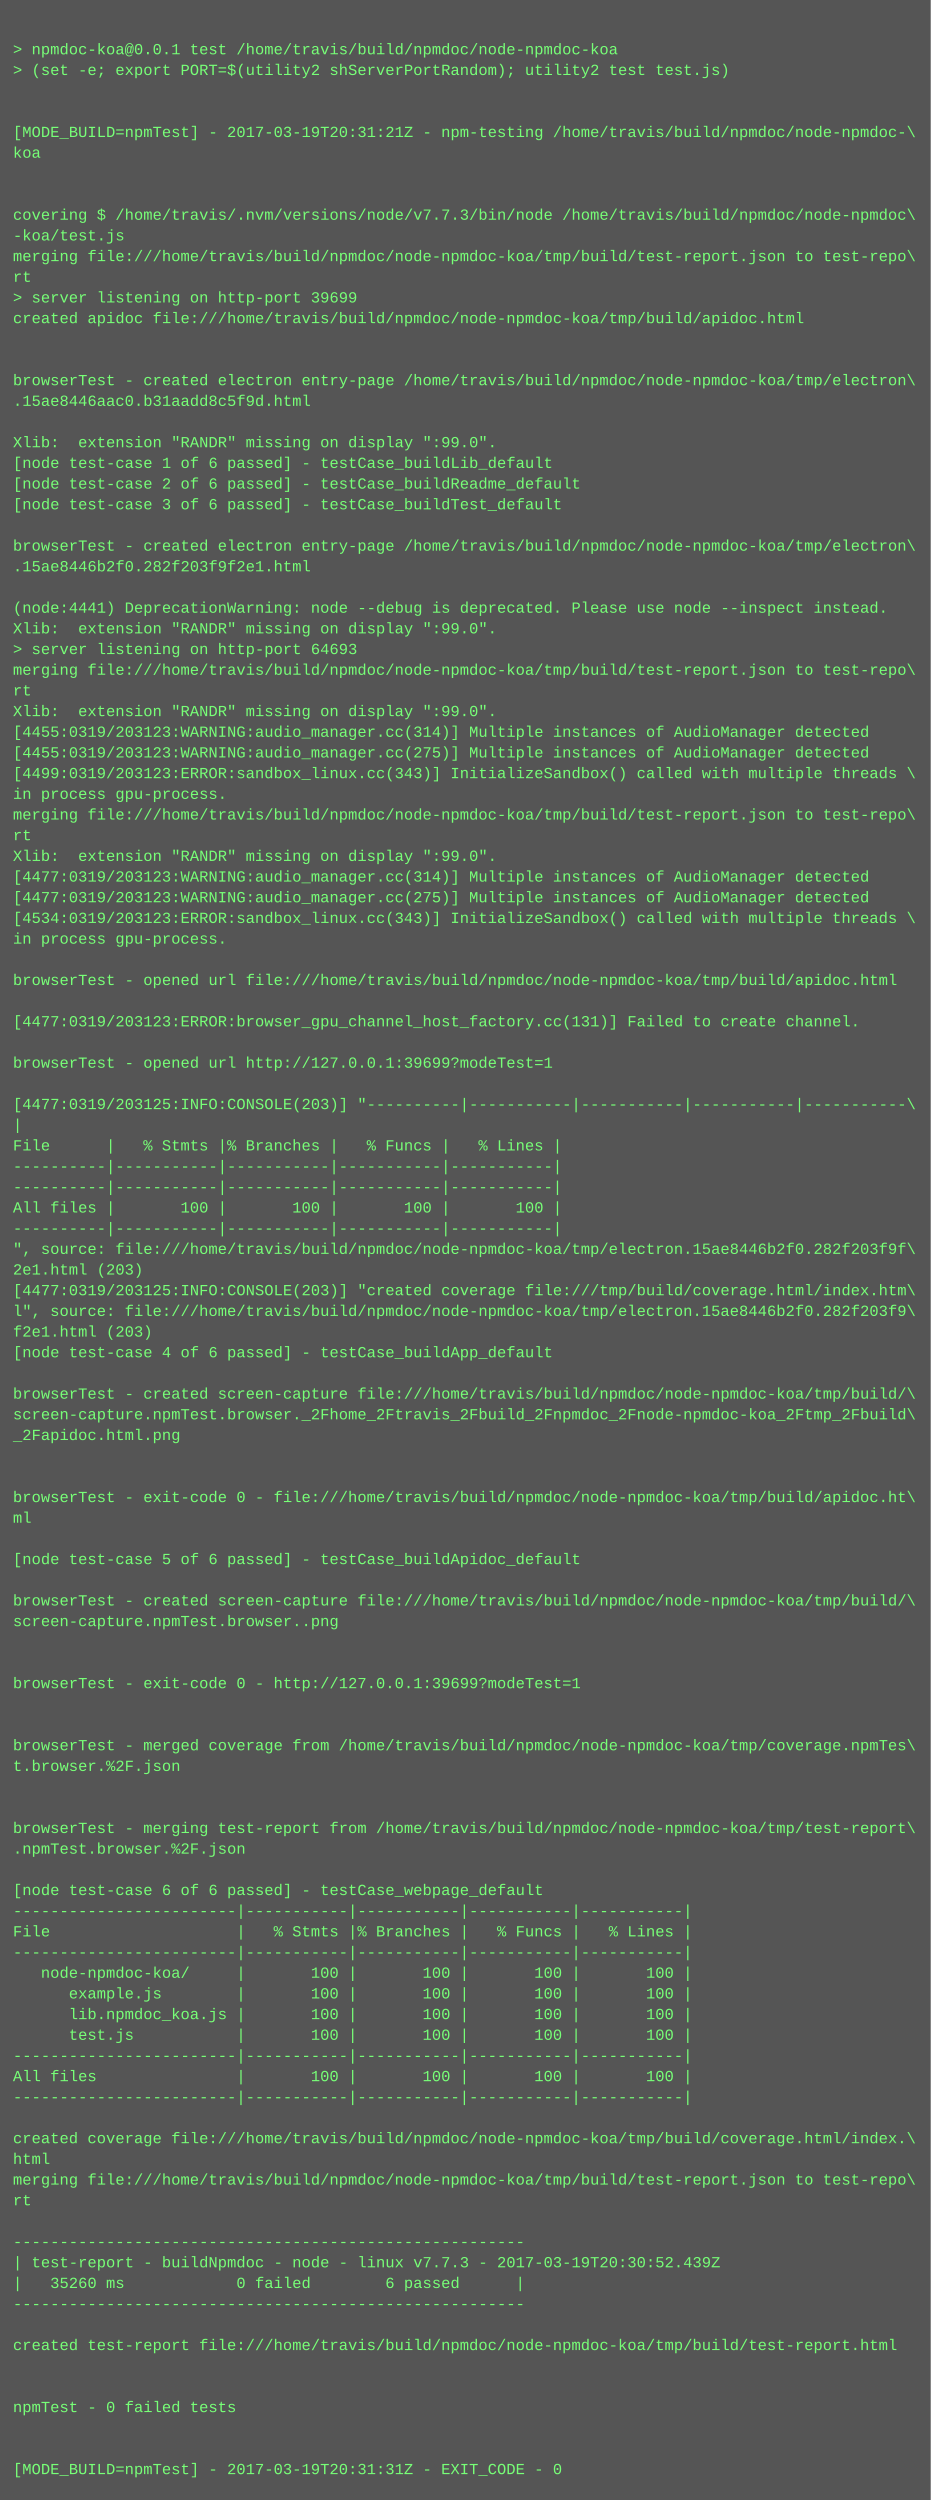
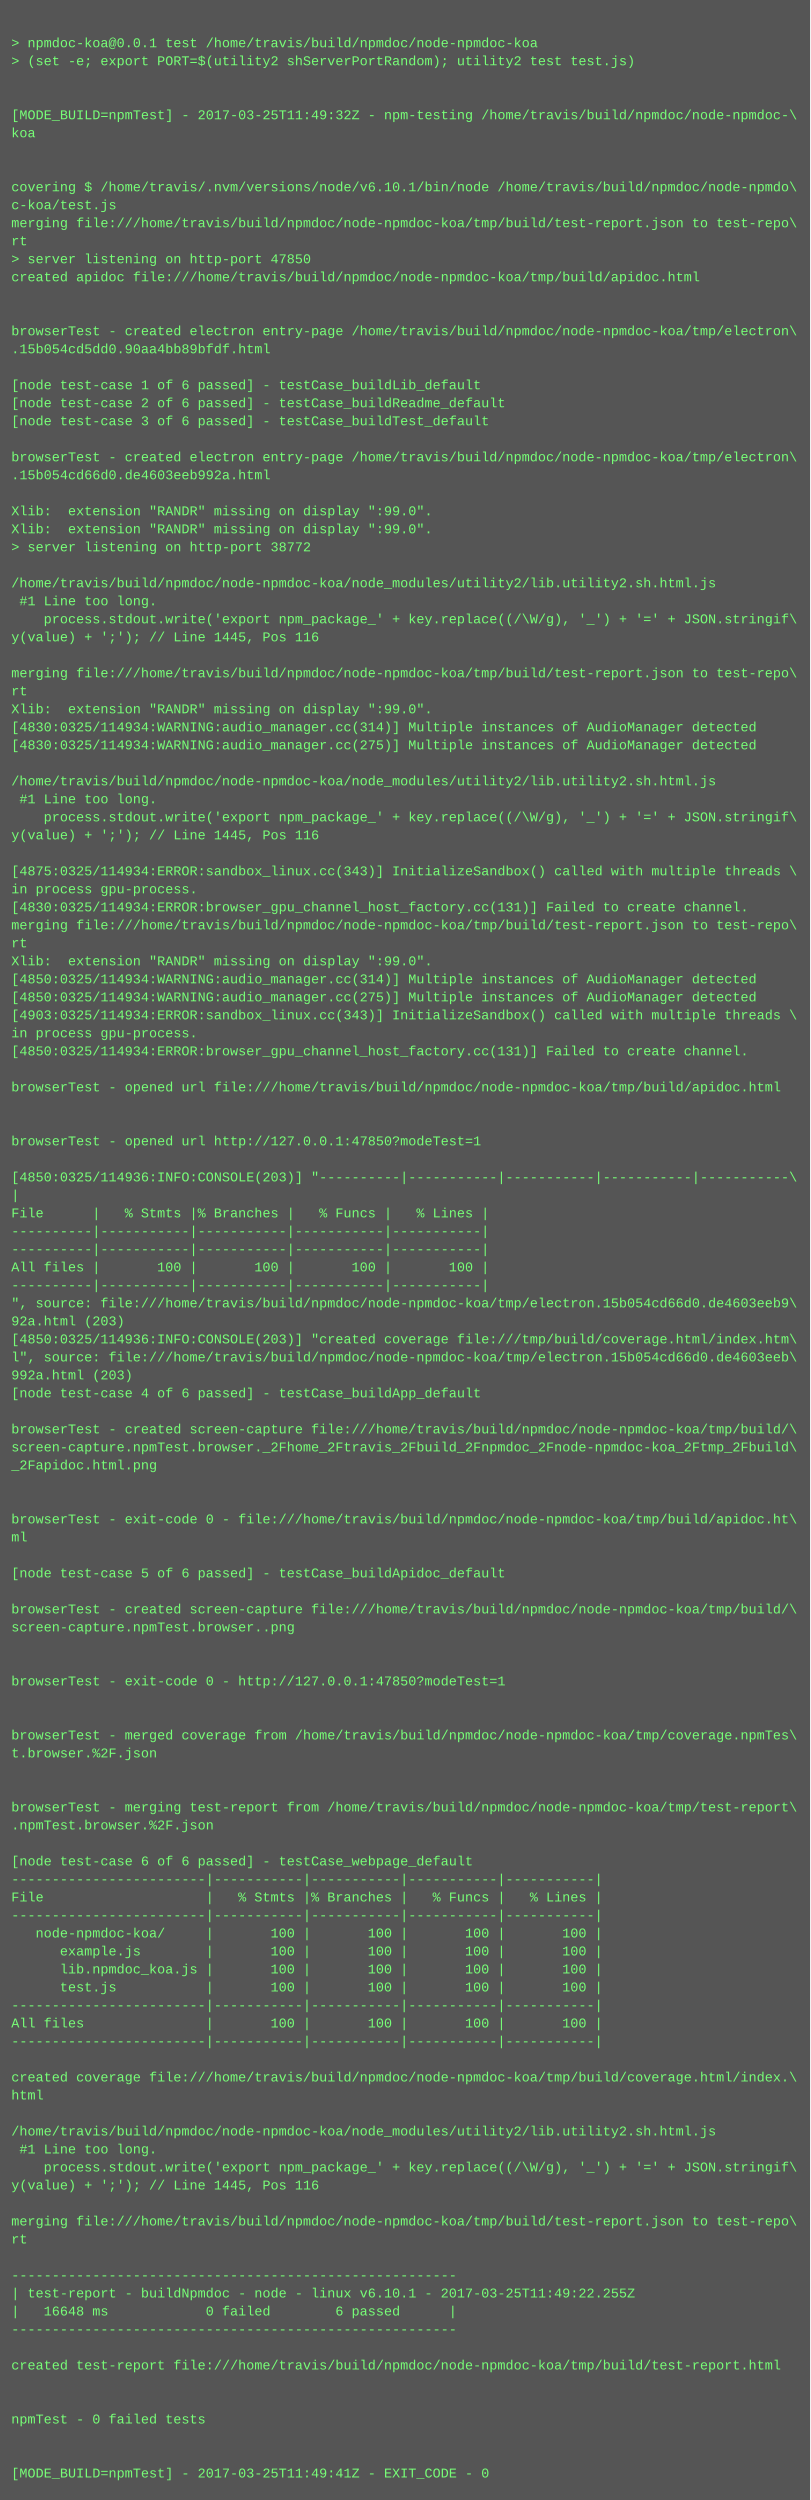
- <svg xmlns="http://www.w3.org/2000/svg" height="1934" width="720">
-   <rect height="1934" fill="#555" width="720" />
+ <svg xmlns="http://www.w3.org/2000/svg" height="2222" width="720">
+   <rect height="2222" fill="#555" width="720" />
  <text fill="#7f7" font-family="Courier New" font-size="12" xml:space="preserve">
    <tspan x="10" y="26" />
    <tspan x="10" y="42">&gt; npmdoc-koa@0.0.1 test /home/travis/build/npmdoc/node-npmdoc-koa</tspan>
    <tspan x="10" y="58">&gt; (set -e; export PORT=$(utility2 shServerPortRandom); utility2 test test.js)</tspan>
    <tspan x="10" y="74" />
    <tspan x="10" y="90" />
-     <tspan x="10" y="106">[MODE_BUILD=npmTest] - 2017-03-19T20:31:21Z - npm-testing /home/travis/build/npmdoc/node-npmdoc-\</tspan>
+     <tspan x="10" y="106">[MODE_BUILD=npmTest] - 2017-03-25T11:49:32Z - npm-testing /home/travis/build/npmdoc/node-npmdoc-\</tspan>
    <tspan x="10" y="122">koa</tspan>
    <tspan x="10" y="138" />
    <tspan x="10" y="154" />
-     <tspan x="10" y="170">covering $ /home/travis/.nvm/versions/node/v7.7.3/bin/node /home/travis/build/npmdoc/node-npmdoc\</tspan>
-     <tspan x="10" y="186">-koa/test.js</tspan>
+     <tspan x="10" y="170">covering $ /home/travis/.nvm/versions/node/v6.10.1/bin/node /home/travis/build/npmdoc/node-npmdo\</tspan>
+     <tspan x="10" y="186">c-koa/test.js</tspan>
    <tspan x="10" y="202">merging file:///home/travis/build/npmdoc/node-npmdoc-koa/tmp/build/test-report.json to test-repo\</tspan>
    <tspan x="10" y="218">rt</tspan>
-     <tspan x="10" y="234">&gt; server listening on http-port 39699</tspan>
+     <tspan x="10" y="234">&gt; server listening on http-port 47850</tspan>
    <tspan x="10" y="250">created apidoc file:///home/travis/build/npmdoc/node-npmdoc-koa/tmp/build/apidoc.html</tspan>
    <tspan x="10" y="266" />
    <tspan x="10" y="282" />
    <tspan x="10" y="298">browserTest - created electron entry-page /home/travis/build/npmdoc/node-npmdoc-koa/tmp/electron\</tspan>
-     <tspan x="10" y="314">.15ae8446aac0.b31aadd8c5f9d.html</tspan>
+     <tspan x="10" y="314">.15b054cd5dd0.90aa4bb89bfdf.html</tspan>
    <tspan x="10" y="330" />
-     <tspan x="10" y="346">Xlib:  extension "RANDR" missing on display ":99.0".</tspan>
-     <tspan x="10" y="362">[node test-case 1 of 6 passed] - testCase_buildLib_default</tspan>
-     <tspan x="10" y="378">[node test-case 2 of 6 passed] - testCase_buildReadme_default</tspan>
-     <tspan x="10" y="394">[node test-case 3 of 6 passed] - testCase_buildTest_default</tspan>
-     <tspan x="10" y="410" />
-     <tspan x="10" y="426">browserTest - created electron entry-page /home/travis/build/npmdoc/node-npmdoc-koa/tmp/electron\</tspan>
-     <tspan x="10" y="442">.15ae8446b2f0.282f203f9f2e1.html</tspan>
-     <tspan x="10" y="458" />
-     <tspan x="10" y="474">(node:4441) DeprecationWarning: node --debug is deprecated. Please use node --inspect instead.</tspan>
-     <tspan x="10" y="490">Xlib:  extension "RANDR" missing on display ":99.0".</tspan>
-     <tspan x="10" y="506">&gt; server listening on http-port 64693</tspan>
-     <tspan x="10" y="522">merging file:///home/travis/build/npmdoc/node-npmdoc-koa/tmp/build/test-report.json to test-repo\</tspan>
-     <tspan x="10" y="538">rt</tspan>
-     <tspan x="10" y="554">Xlib:  extension "RANDR" missing on display ":99.0".</tspan>
-     <tspan x="10" y="570">[4455:0319/203123:WARNING:audio_manager.cc(314)] Multiple instances of AudioManager detected</tspan>
-     <tspan x="10" y="586">[4455:0319/203123:WARNING:audio_manager.cc(275)] Multiple instances of AudioManager detected</tspan>
-     <tspan x="10" y="602">[4499:0319/203123:ERROR:sandbox_linux.cc(343)] InitializeSandbox() called with multiple threads \</tspan>
-     <tspan x="10" y="618">in process gpu-process. </tspan>
-     <tspan x="10" y="634">merging file:///home/travis/build/npmdoc/node-npmdoc-koa/tmp/build/test-report.json to test-repo\</tspan>
-     <tspan x="10" y="650">rt</tspan>
-     <tspan x="10" y="666">Xlib:  extension "RANDR" missing on display ":99.0".</tspan>
-     <tspan x="10" y="682">[4477:0319/203123:WARNING:audio_manager.cc(314)] Multiple instances of AudioManager detected</tspan>
-     <tspan x="10" y="698">[4477:0319/203123:WARNING:audio_manager.cc(275)] Multiple instances of AudioManager detected</tspan>
-     <tspan x="10" y="714">[4534:0319/203123:ERROR:sandbox_linux.cc(343)] InitializeSandbox() called with multiple threads \</tspan>
-     <tspan x="10" y="730">in process gpu-process. </tspan>
-     <tspan x="10" y="746" />
-     <tspan x="10" y="762">browserTest - opened url file:///home/travis/build/npmdoc/node-npmdoc-koa/tmp/build/apidoc.html</tspan>
-     <tspan x="10" y="778" />
-     <tspan x="10" y="794">[4477:0319/203123:ERROR:browser_gpu_channel_host_factory.cc(131)] Failed to create channel.</tspan>
-     <tspan x="10" y="810" />
-     <tspan x="10" y="826">browserTest - opened url http://127.0.0.1:39699?modeTest=1</tspan>
-     <tspan x="10" y="842" />
-     <tspan x="10" y="858">[4477:0319/203125:INFO:CONSOLE(203)] "----------|-----------|-----------|-----------|-----------\</tspan>
-     <tspan x="10" y="874">|</tspan>
-     <tspan x="10" y="890">File      |   % Stmts |% Branches |   % Funcs |   % Lines |</tspan>
-     <tspan x="10" y="906">----------|-----------|-----------|-----------|-----------|</tspan>
-     <tspan x="10" y="922">----------|-----------|-----------|-----------|-----------|</tspan>
-     <tspan x="10" y="938">All files |       100 |       100 |       100 |       100 |</tspan>
-     <tspan x="10" y="954">----------|-----------|-----------|-----------|-----------|</tspan>
-     <tspan x="10" y="970">", source: file:///home/travis/build/npmdoc/node-npmdoc-koa/tmp/electron.15ae8446b2f0.282f203f9f\</tspan>
-     <tspan x="10" y="986">2e1.html (203)</tspan>
-     <tspan x="10" y="1002">[4477:0319/203125:INFO:CONSOLE(203)] "created coverage file:///tmp/build/coverage.html/index.htm\</tspan>
-     <tspan x="10" y="1018">l", source: file:///home/travis/build/npmdoc/node-npmdoc-koa/tmp/electron.15ae8446b2f0.282f203f9\</tspan>
-     <tspan x="10" y="1034">f2e1.html (203)</tspan>
-     <tspan x="10" y="1050">[node test-case 4 of 6 passed] - testCase_buildApp_default</tspan>
-     <tspan x="10" y="1066" />
-     <tspan x="10" y="1082">browserTest - created screen-capture file:///home/travis/build/npmdoc/node-npmdoc-koa/tmp/build/\</tspan>
-     <tspan x="10" y="1098">screen-capture.npmTest.browser._2Fhome_2Ftravis_2Fbuild_2Fnpmdoc_2Fnode-npmdoc-koa_2Ftmp_2Fbuild\</tspan>
-     <tspan x="10" y="1114">_2Fapidoc.html.png</tspan>
-     <tspan x="10" y="1130" />
-     <tspan x="10" y="1146" />
-     <tspan x="10" y="1162">browserTest - exit-code 0 - file:///home/travis/build/npmdoc/node-npmdoc-koa/tmp/build/apidoc.ht\</tspan>
-     <tspan x="10" y="1178">ml</tspan>
-     <tspan x="10" y="1194" />
-     <tspan x="10" y="1210">[node test-case 5 of 6 passed] - testCase_buildApidoc_default</tspan>
-     <tspan x="10" y="1226" />
-     <tspan x="10" y="1242">browserTest - created screen-capture file:///home/travis/build/npmdoc/node-npmdoc-koa/tmp/build/\</tspan>
-     <tspan x="10" y="1258">screen-capture.npmTest.browser..png</tspan>
-     <tspan x="10" y="1274" />
-     <tspan x="10" y="1290" />
-     <tspan x="10" y="1306">browserTest - exit-code 0 - http://127.0.0.1:39699?modeTest=1</tspan>
+     <tspan x="10" y="346">[node test-case 1 of 6 passed] - testCase_buildLib_default</tspan>
+     <tspan x="10" y="362">[node test-case 2 of 6 passed] - testCase_buildReadme_default</tspan>
+     <tspan x="10" y="378">[node test-case 3 of 6 passed] - testCase_buildTest_default</tspan>
+     <tspan x="10" y="394" />
+     <tspan x="10" y="410">browserTest - created electron entry-page /home/travis/build/npmdoc/node-npmdoc-koa/tmp/electron\</tspan>
+     <tspan x="10" y="426">.15b054cd66d0.de4603eeb992a.html</tspan>
+     <tspan x="10" y="442" />
+     <tspan x="10" y="458">Xlib:  extension "RANDR" missing on display ":99.0".</tspan>
+     <tspan x="10" y="474">Xlib:  extension "RANDR" missing on display ":99.0".</tspan>
+     <tspan x="10" y="490">&gt; server listening on http-port 38772</tspan>
+     <tspan x="10" y="506" />
+     <tspan x="10" y="522">/home/travis/build/npmdoc/node-npmdoc-koa/node_modules/utility2/lib.utility2.sh.html.js</tspan>
+     <tspan x="10" y="538"> #1 Line too long.</tspan>
+     <tspan x="10" y="554">    process.stdout.write('export npm_package_' + key.replace((/\W/g), '_') + '=' + JSON.stringif\</tspan>
+     <tspan x="10" y="570">y(value) + ';'); // Line 1445, Pos 116</tspan>
+     <tspan x="10" y="586" />
+     <tspan x="10" y="602">merging file:///home/travis/build/npmdoc/node-npmdoc-koa/tmp/build/test-report.json to test-repo\</tspan>
+     <tspan x="10" y="618">rt</tspan>
+     <tspan x="10" y="634">Xlib:  extension "RANDR" missing on display ":99.0".</tspan>
+     <tspan x="10" y="650">[4830:0325/114934:WARNING:audio_manager.cc(314)] Multiple instances of AudioManager detected</tspan>
+     <tspan x="10" y="666">[4830:0325/114934:WARNING:audio_manager.cc(275)] Multiple instances of AudioManager detected</tspan>
+     <tspan x="10" y="682" />
+     <tspan x="10" y="698">/home/travis/build/npmdoc/node-npmdoc-koa/node_modules/utility2/lib.utility2.sh.html.js</tspan>
+     <tspan x="10" y="714"> #1 Line too long.</tspan>
+     <tspan x="10" y="730">    process.stdout.write('export npm_package_' + key.replace((/\W/g), '_') + '=' + JSON.stringif\</tspan>
+     <tspan x="10" y="746">y(value) + ';'); // Line 1445, Pos 116</tspan>
+     <tspan x="10" y="762" />
+     <tspan x="10" y="778">[4875:0325/114934:ERROR:sandbox_linux.cc(343)] InitializeSandbox() called with multiple threads \</tspan>
+     <tspan x="10" y="794">in process gpu-process. </tspan>
+     <tspan x="10" y="810">[4830:0325/114934:ERROR:browser_gpu_channel_host_factory.cc(131)] Failed to create channel.</tspan>
+     <tspan x="10" y="826">merging file:///home/travis/build/npmdoc/node-npmdoc-koa/tmp/build/test-report.json to test-repo\</tspan>
+     <tspan x="10" y="842">rt</tspan>
+     <tspan x="10" y="858">Xlib:  extension "RANDR" missing on display ":99.0".</tspan>
+     <tspan x="10" y="874">[4850:0325/114934:WARNING:audio_manager.cc(314)] Multiple instances of AudioManager detected</tspan>
+     <tspan x="10" y="890">[4850:0325/114934:WARNING:audio_manager.cc(275)] Multiple instances of AudioManager detected</tspan>
+     <tspan x="10" y="906">[4903:0325/114934:ERROR:sandbox_linux.cc(343)] InitializeSandbox() called with multiple threads \</tspan>
+     <tspan x="10" y="922">in process gpu-process. </tspan>
+     <tspan x="10" y="938">[4850:0325/114934:ERROR:browser_gpu_channel_host_factory.cc(131)] Failed to create channel.</tspan>
+     <tspan x="10" y="954" />
+     <tspan x="10" y="970">browserTest - opened url file:///home/travis/build/npmdoc/node-npmdoc-koa/tmp/build/apidoc.html</tspan>
+     <tspan x="10" y="986" />
+     <tspan x="10" y="1002" />
+     <tspan x="10" y="1018">browserTest - opened url http://127.0.0.1:47850?modeTest=1</tspan>
+     <tspan x="10" y="1034" />
+     <tspan x="10" y="1050">[4850:0325/114936:INFO:CONSOLE(203)] "----------|-----------|-----------|-----------|-----------\</tspan>
+     <tspan x="10" y="1066">|</tspan>
+     <tspan x="10" y="1082">File      |   % Stmts |% Branches |   % Funcs |   % Lines |</tspan>
+     <tspan x="10" y="1098">----------|-----------|-----------|-----------|-----------|</tspan>
+     <tspan x="10" y="1114">----------|-----------|-----------|-----------|-----------|</tspan>
+     <tspan x="10" y="1130">All files |       100 |       100 |       100 |       100 |</tspan>
+     <tspan x="10" y="1146">----------|-----------|-----------|-----------|-----------|</tspan>
+     <tspan x="10" y="1162">", source: file:///home/travis/build/npmdoc/node-npmdoc-koa/tmp/electron.15b054cd66d0.de4603eeb9\</tspan>
+     <tspan x="10" y="1178">92a.html (203)</tspan>
+     <tspan x="10" y="1194">[4850:0325/114936:INFO:CONSOLE(203)] "created coverage file:///tmp/build/coverage.html/index.htm\</tspan>
+     <tspan x="10" y="1210">l", source: file:///home/travis/build/npmdoc/node-npmdoc-koa/tmp/electron.15b054cd66d0.de4603eeb\</tspan>
+     <tspan x="10" y="1226">992a.html (203)</tspan>
+     <tspan x="10" y="1242">[node test-case 4 of 6 passed] - testCase_buildApp_default</tspan>
+     <tspan x="10" y="1258" />
+     <tspan x="10" y="1274">browserTest - created screen-capture file:///home/travis/build/npmdoc/node-npmdoc-koa/tmp/build/\</tspan>
+     <tspan x="10" y="1290">screen-capture.npmTest.browser._2Fhome_2Ftravis_2Fbuild_2Fnpmdoc_2Fnode-npmdoc-koa_2Ftmp_2Fbuild\</tspan>
+     <tspan x="10" y="1306">_2Fapidoc.html.png</tspan>
    <tspan x="10" y="1322" />
    <tspan x="10" y="1338" />
-     <tspan x="10" y="1354">browserTest - merged coverage from /home/travis/build/npmdoc/node-npmdoc-koa/tmp/coverage.npmTes\</tspan>
-     <tspan x="10" y="1370">t.browser.%2F.json</tspan>
+     <tspan x="10" y="1354">browserTest - exit-code 0 - file:///home/travis/build/npmdoc/node-npmdoc-koa/tmp/build/apidoc.ht\</tspan>
+     <tspan x="10" y="1370">ml</tspan>
    <tspan x="10" y="1386" />
-     <tspan x="10" y="1402" />
-     <tspan x="10" y="1418">browserTest - merging test-report from /home/travis/build/npmdoc/node-npmdoc-koa/tmp/test-report\</tspan>
-     <tspan x="10" y="1434">.npmTest.browser.%2F.json</tspan>
-     <tspan x="10" y="1450" />
-     <tspan x="10" y="1466">[node test-case 6 of 6 passed] - testCase_webpage_default</tspan>
-     <tspan x="10" y="1482">------------------------|-----------|-----------|-----------|-----------|</tspan>
-     <tspan x="10" y="1498">File                    |   % Stmts |% Branches |   % Funcs |   % Lines |</tspan>
-     <tspan x="10" y="1514">------------------------|-----------|-----------|-----------|-----------|</tspan>
-     <tspan x="10" y="1530">   node-npmdoc-koa/     |       100 |       100 |       100 |       100 |</tspan>
-     <tspan x="10" y="1546">      example.js        |       100 |       100 |       100 |       100 |</tspan>
-     <tspan x="10" y="1562">      lib.npmdoc_koa.js |       100 |       100 |       100 |       100 |</tspan>
-     <tspan x="10" y="1578">      test.js           |       100 |       100 |       100 |       100 |</tspan>
-     <tspan x="10" y="1594">------------------------|-----------|-----------|-----------|-----------|</tspan>
-     <tspan x="10" y="1610">All files               |       100 |       100 |       100 |       100 |</tspan>
-     <tspan x="10" y="1626">------------------------|-----------|-----------|-----------|-----------|</tspan>
+     <tspan x="10" y="1402">[node test-case 5 of 6 passed] - testCase_buildApidoc_default</tspan>
+     <tspan x="10" y="1418" />
+     <tspan x="10" y="1434">browserTest - created screen-capture file:///home/travis/build/npmdoc/node-npmdoc-koa/tmp/build/\</tspan>
+     <tspan x="10" y="1450">screen-capture.npmTest.browser..png</tspan>
+     <tspan x="10" y="1466" />
+     <tspan x="10" y="1482" />
+     <tspan x="10" y="1498">browserTest - exit-code 0 - http://127.0.0.1:47850?modeTest=1</tspan>
+     <tspan x="10" y="1514" />
+     <tspan x="10" y="1530" />
+     <tspan x="10" y="1546">browserTest - merged coverage from /home/travis/build/npmdoc/node-npmdoc-koa/tmp/coverage.npmTes\</tspan>
+     <tspan x="10" y="1562">t.browser.%2F.json</tspan>
+     <tspan x="10" y="1578" />
+     <tspan x="10" y="1594" />
+     <tspan x="10" y="1610">browserTest - merging test-report from /home/travis/build/npmdoc/node-npmdoc-koa/tmp/test-report\</tspan>
+     <tspan x="10" y="1626">.npmTest.browser.%2F.json</tspan>
    <tspan x="10" y="1642" />
-     <tspan x="10" y="1658">created coverage file:///home/travis/build/npmdoc/node-npmdoc-koa/tmp/build/coverage.html/index.\</tspan>
-     <tspan x="10" y="1674">html</tspan>
-     <tspan x="10" y="1690">merging file:///home/travis/build/npmdoc/node-npmdoc-koa/tmp/build/test-report.json to test-repo\</tspan>
-     <tspan x="10" y="1706">rt</tspan>
-     <tspan x="10" y="1722" />
-     <tspan x="10" y="1738">-------------------------------------------------------</tspan>
-     <tspan x="10" y="1754">| test-report - buildNpmdoc - node - linux v7.7.3 - 2017-03-19T20:30:52.439Z</tspan>
-     <tspan x="10" y="1770">|   35260 ms            0 failed        6 passed      |</tspan>
-     <tspan x="10" y="1786">-------------------------------------------------------</tspan>
-     <tspan x="10" y="1802" />
-     <tspan x="10" y="1818">created test-report file:///home/travis/build/npmdoc/node-npmdoc-koa/tmp/build/test-report.html</tspan>
+     <tspan x="10" y="1658">[node test-case 6 of 6 passed] - testCase_webpage_default</tspan>
+     <tspan x="10" y="1674">------------------------|-----------|-----------|-----------|-----------|</tspan>
+     <tspan x="10" y="1690">File                    |   % Stmts |% Branches |   % Funcs |   % Lines |</tspan>
+     <tspan x="10" y="1706">------------------------|-----------|-----------|-----------|-----------|</tspan>
+     <tspan x="10" y="1722">   node-npmdoc-koa/     |       100 |       100 |       100 |       100 |</tspan>
+     <tspan x="10" y="1738">      example.js        |       100 |       100 |       100 |       100 |</tspan>
+     <tspan x="10" y="1754">      lib.npmdoc_koa.js |       100 |       100 |       100 |       100 |</tspan>
+     <tspan x="10" y="1770">      test.js           |       100 |       100 |       100 |       100 |</tspan>
+     <tspan x="10" y="1786">------------------------|-----------|-----------|-----------|-----------|</tspan>
+     <tspan x="10" y="1802">All files               |       100 |       100 |       100 |       100 |</tspan>
+     <tspan x="10" y="1818">------------------------|-----------|-----------|-----------|-----------|</tspan>
    <tspan x="10" y="1834" />
-     <tspan x="10" y="1850" />
-     <tspan x="10" y="1866">npmTest - 0 failed tests</tspan>
+     <tspan x="10" y="1850">created coverage file:///home/travis/build/npmdoc/node-npmdoc-koa/tmp/build/coverage.html/index.\</tspan>
+     <tspan x="10" y="1866">html</tspan>
    <tspan x="10" y="1882" />
-     <tspan x="10" y="1898" />
-     <tspan x="10" y="1914">[MODE_BUILD=npmTest] - 2017-03-19T20:31:31Z - EXIT_CODE - 0</tspan>
+     <tspan x="10" y="1898">/home/travis/build/npmdoc/node-npmdoc-koa/node_modules/utility2/lib.utility2.sh.html.js</tspan>
+     <tspan x="10" y="1914"> #1 Line too long.</tspan>
+     <tspan x="10" y="1930">    process.stdout.write('export npm_package_' + key.replace((/\W/g), '_') + '=' + JSON.stringif\</tspan>
+     <tspan x="10" y="1946">y(value) + ';'); // Line 1445, Pos 116</tspan>
+     <tspan x="10" y="1962" />
+     <tspan x="10" y="1978">merging file:///home/travis/build/npmdoc/node-npmdoc-koa/tmp/build/test-report.json to test-repo\</tspan>
+     <tspan x="10" y="1994">rt</tspan>
+     <tspan x="10" y="2010" />
+     <tspan x="10" y="2026">-------------------------------------------------------</tspan>
+     <tspan x="10" y="2042">| test-report - buildNpmdoc - node - linux v6.10.1 - 2017-03-25T11:49:22.255Z</tspan>
+     <tspan x="10" y="2058">|   16648 ms            0 failed        6 passed      |</tspan>
+     <tspan x="10" y="2074">-------------------------------------------------------</tspan>
+     <tspan x="10" y="2090" />
+     <tspan x="10" y="2106">created test-report file:///home/travis/build/npmdoc/node-npmdoc-koa/tmp/build/test-report.html</tspan>
+     <tspan x="10" y="2122" />
+     <tspan x="10" y="2138" />
+     <tspan x="10" y="2154">npmTest - 0 failed tests</tspan>
+     <tspan x="10" y="2170" />
+     <tspan x="10" y="2186" />
+     <tspan x="10" y="2202">[MODE_BUILD=npmTest] - 2017-03-25T11:49:41Z - EXIT_CODE - 0</tspan>
  </text>
</svg>
